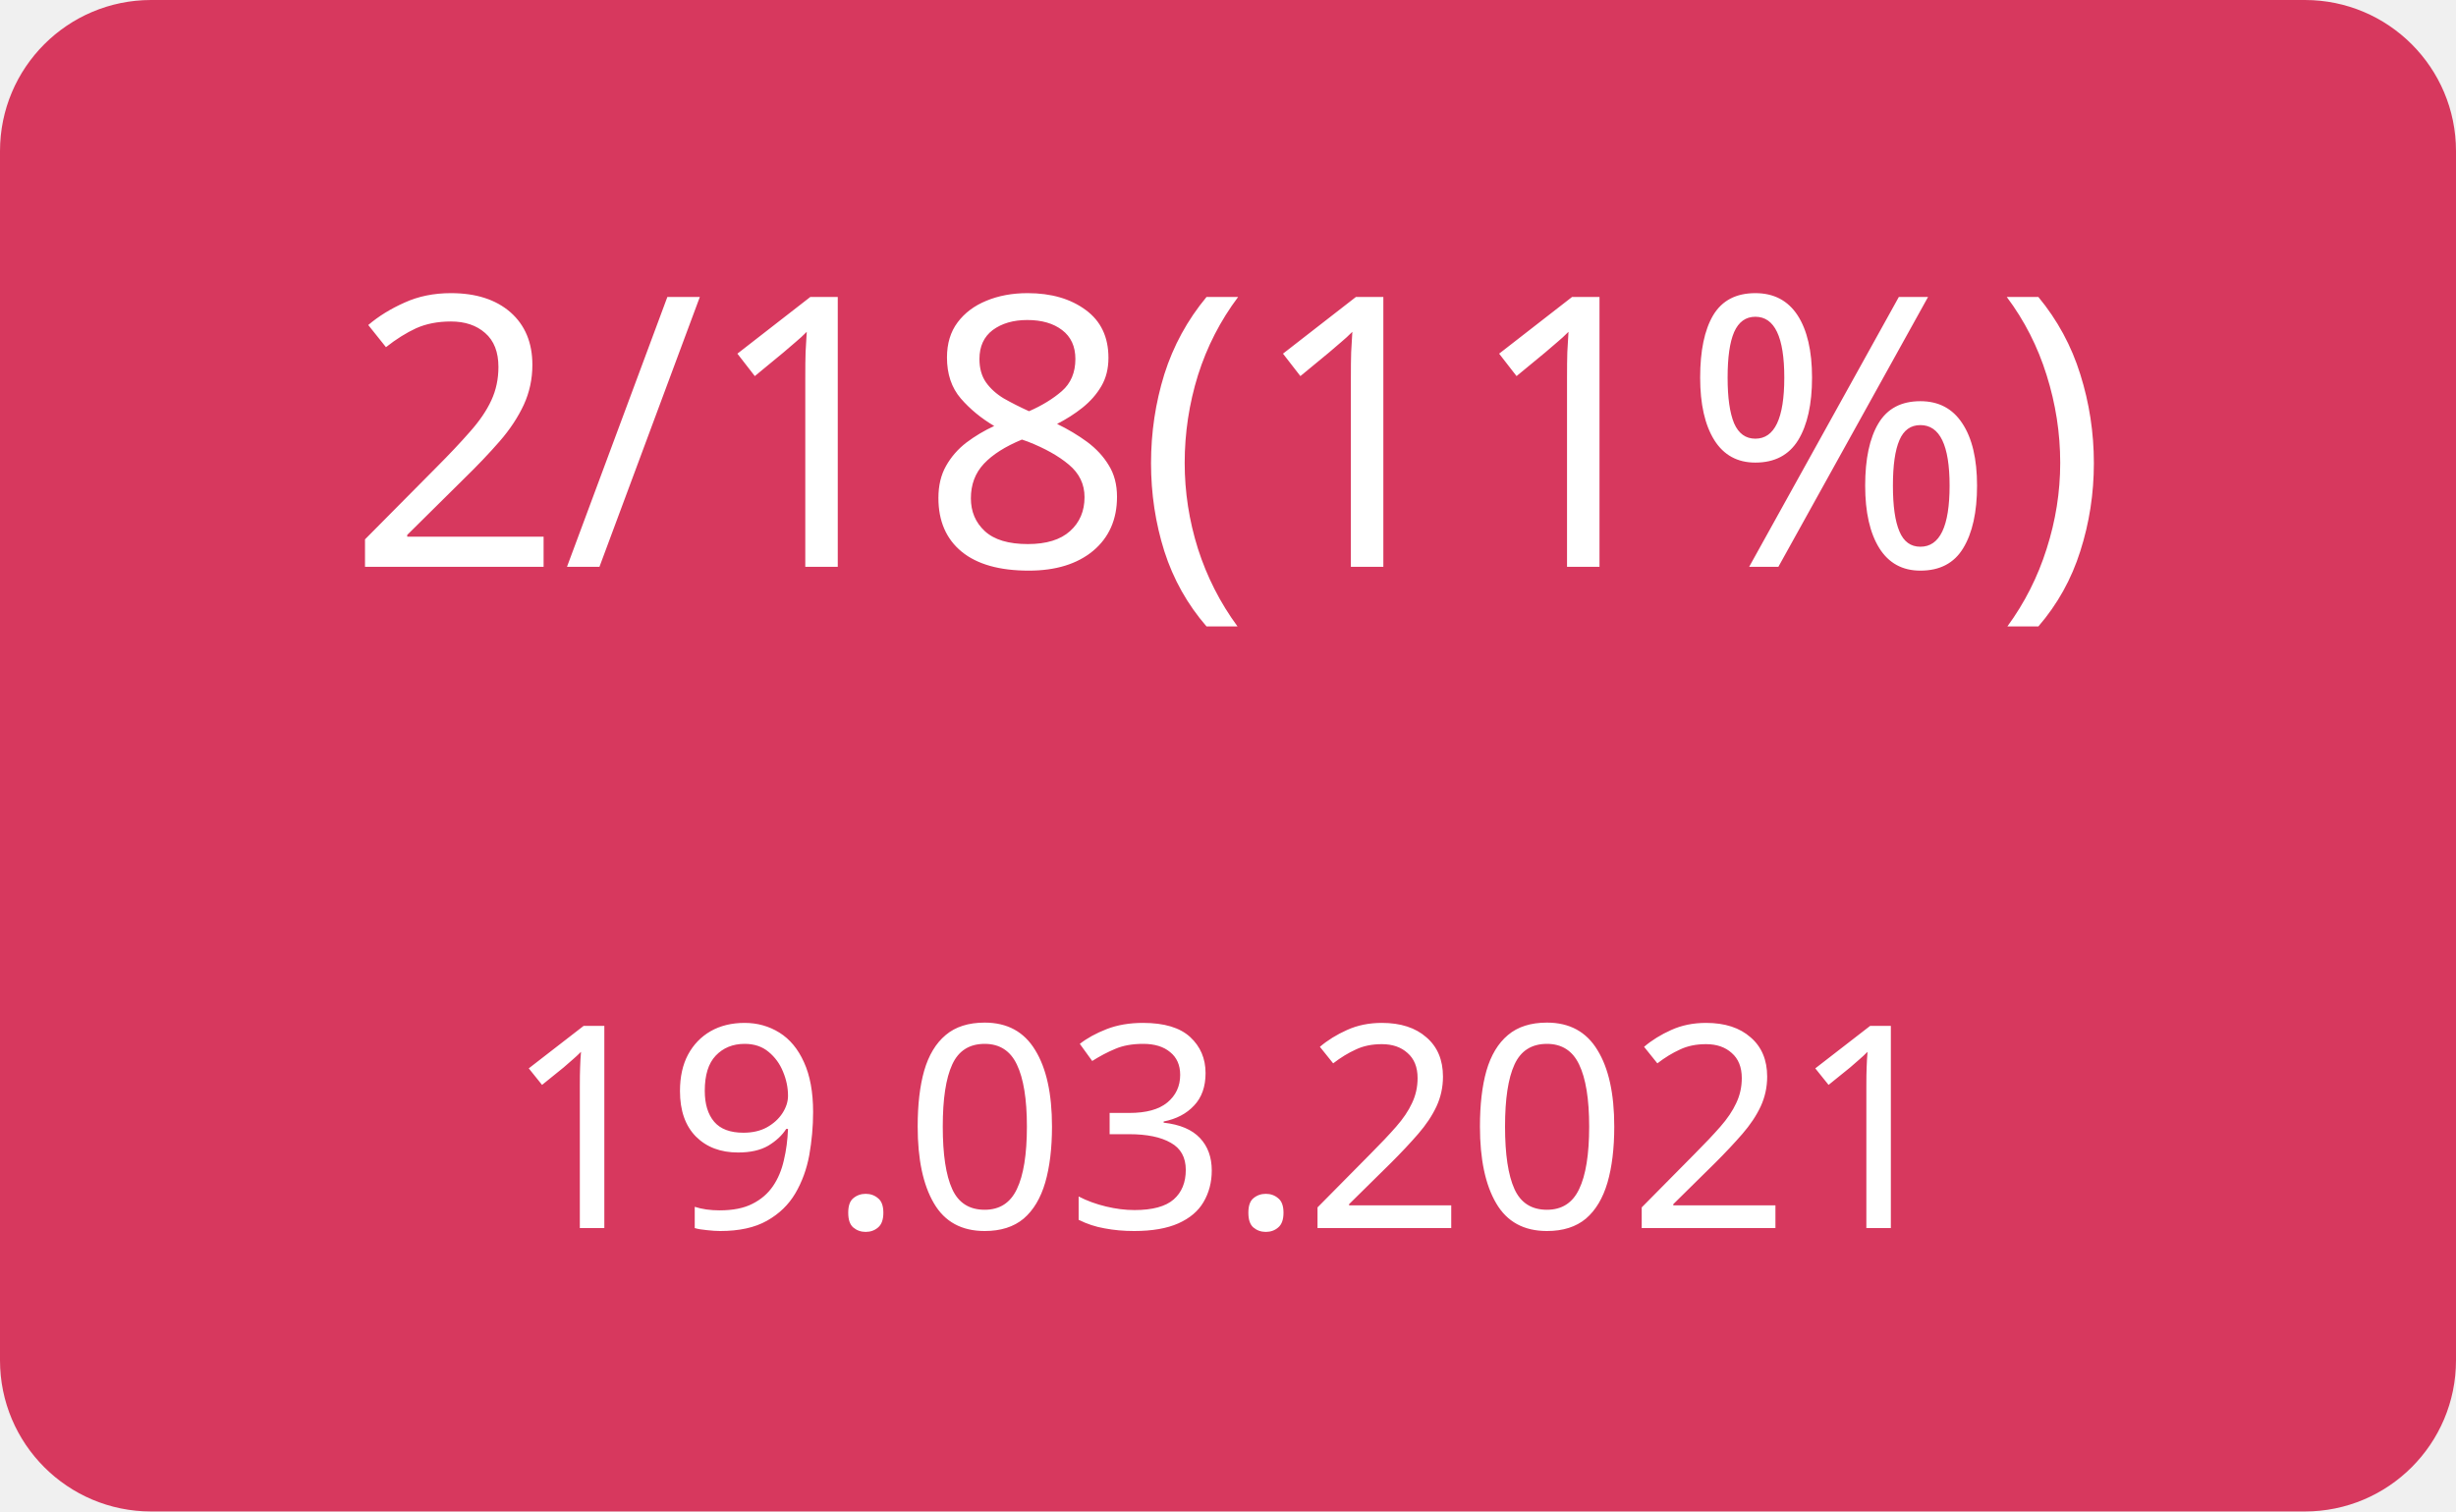
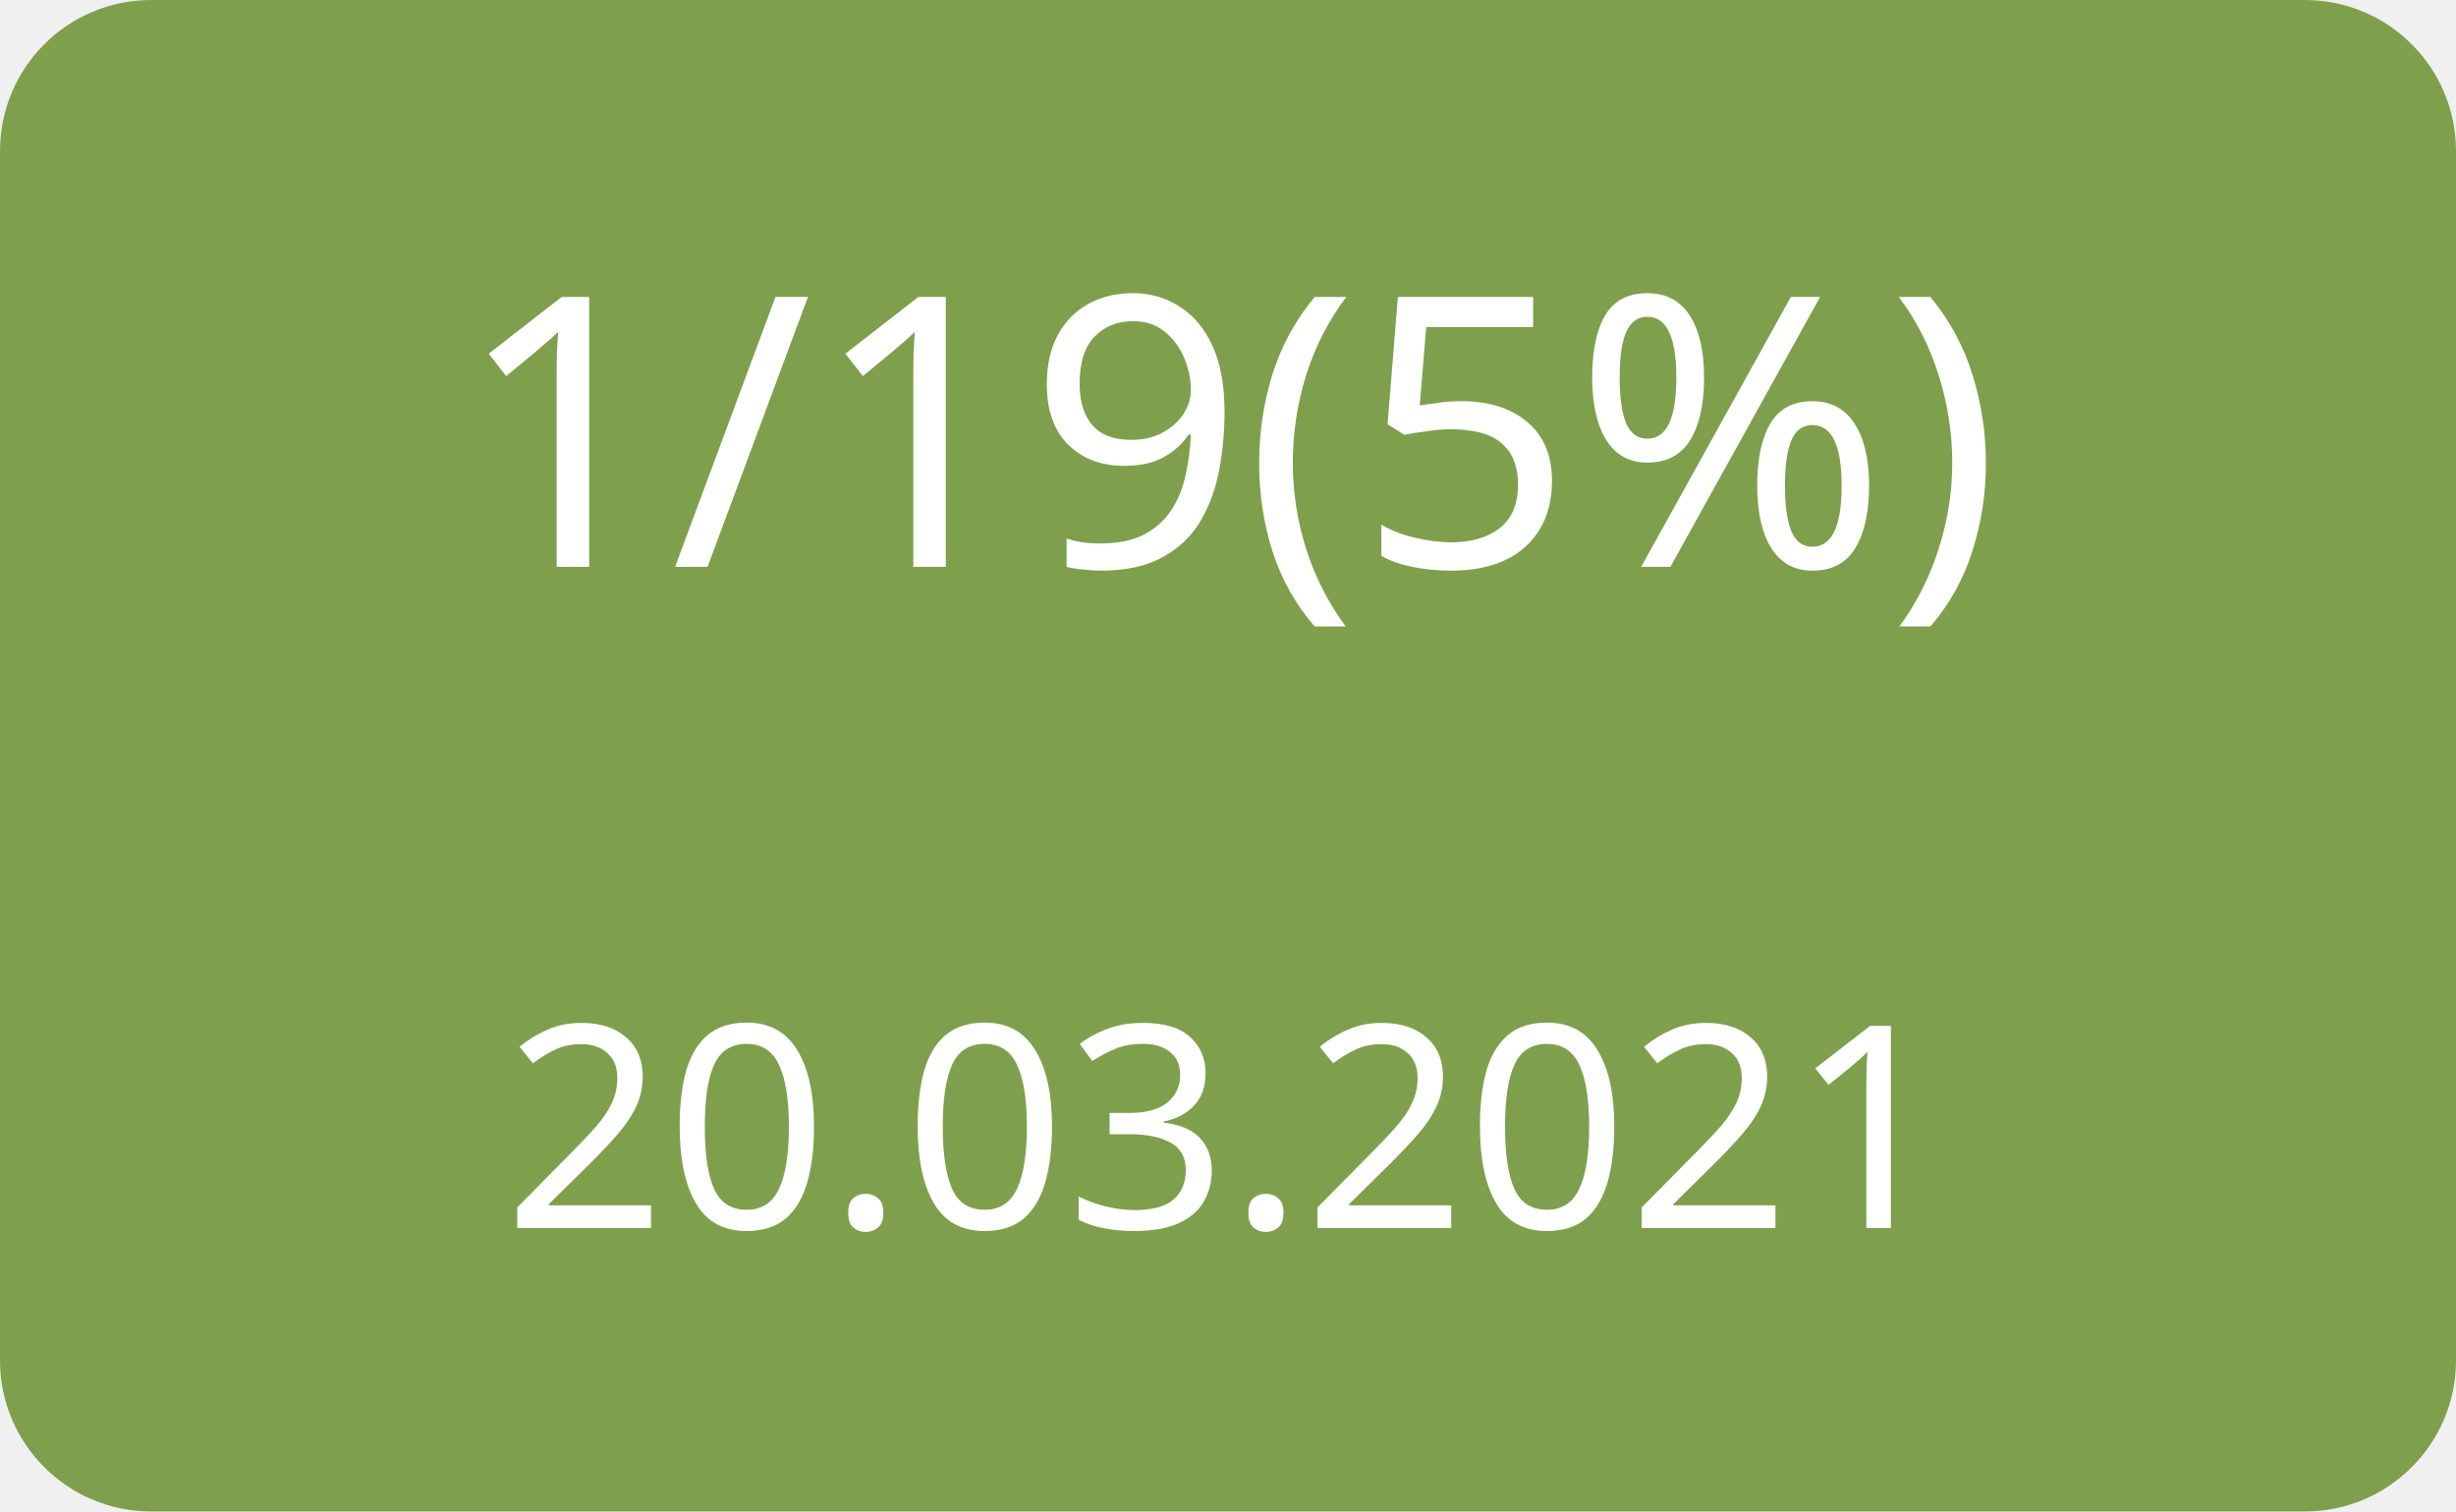
<svg xmlns="http://www.w3.org/2000/svg" width="130" height="80">
  <g>
-     <rect x="0" y="0" width="130" height="80" fill="#d7385e" rx="8" ry="8" />
-     <text x="65" y="30" font-family="Verdana" text-anchor="middle" font-size="20" fill="white">2/18(11%)</text>
-     <text x="65" y="65" font-family="Verdana" text-anchor="middle" font-size="15" fill="white">19.03.2021</text>
+     <rect x="0" y="0" width="130" height="80" fill="#7ea04d" rx="8" ry="8" />
+     <text x="65" y="30" font-family="Verdana" text-anchor="middle" font-size="20" fill="white">1/19(5%)</text>
+     <text x="65" y="65" font-family="Verdana" text-anchor="middle" font-size="15" fill="white">20.03.2021</text>
  </g>
</svg>
